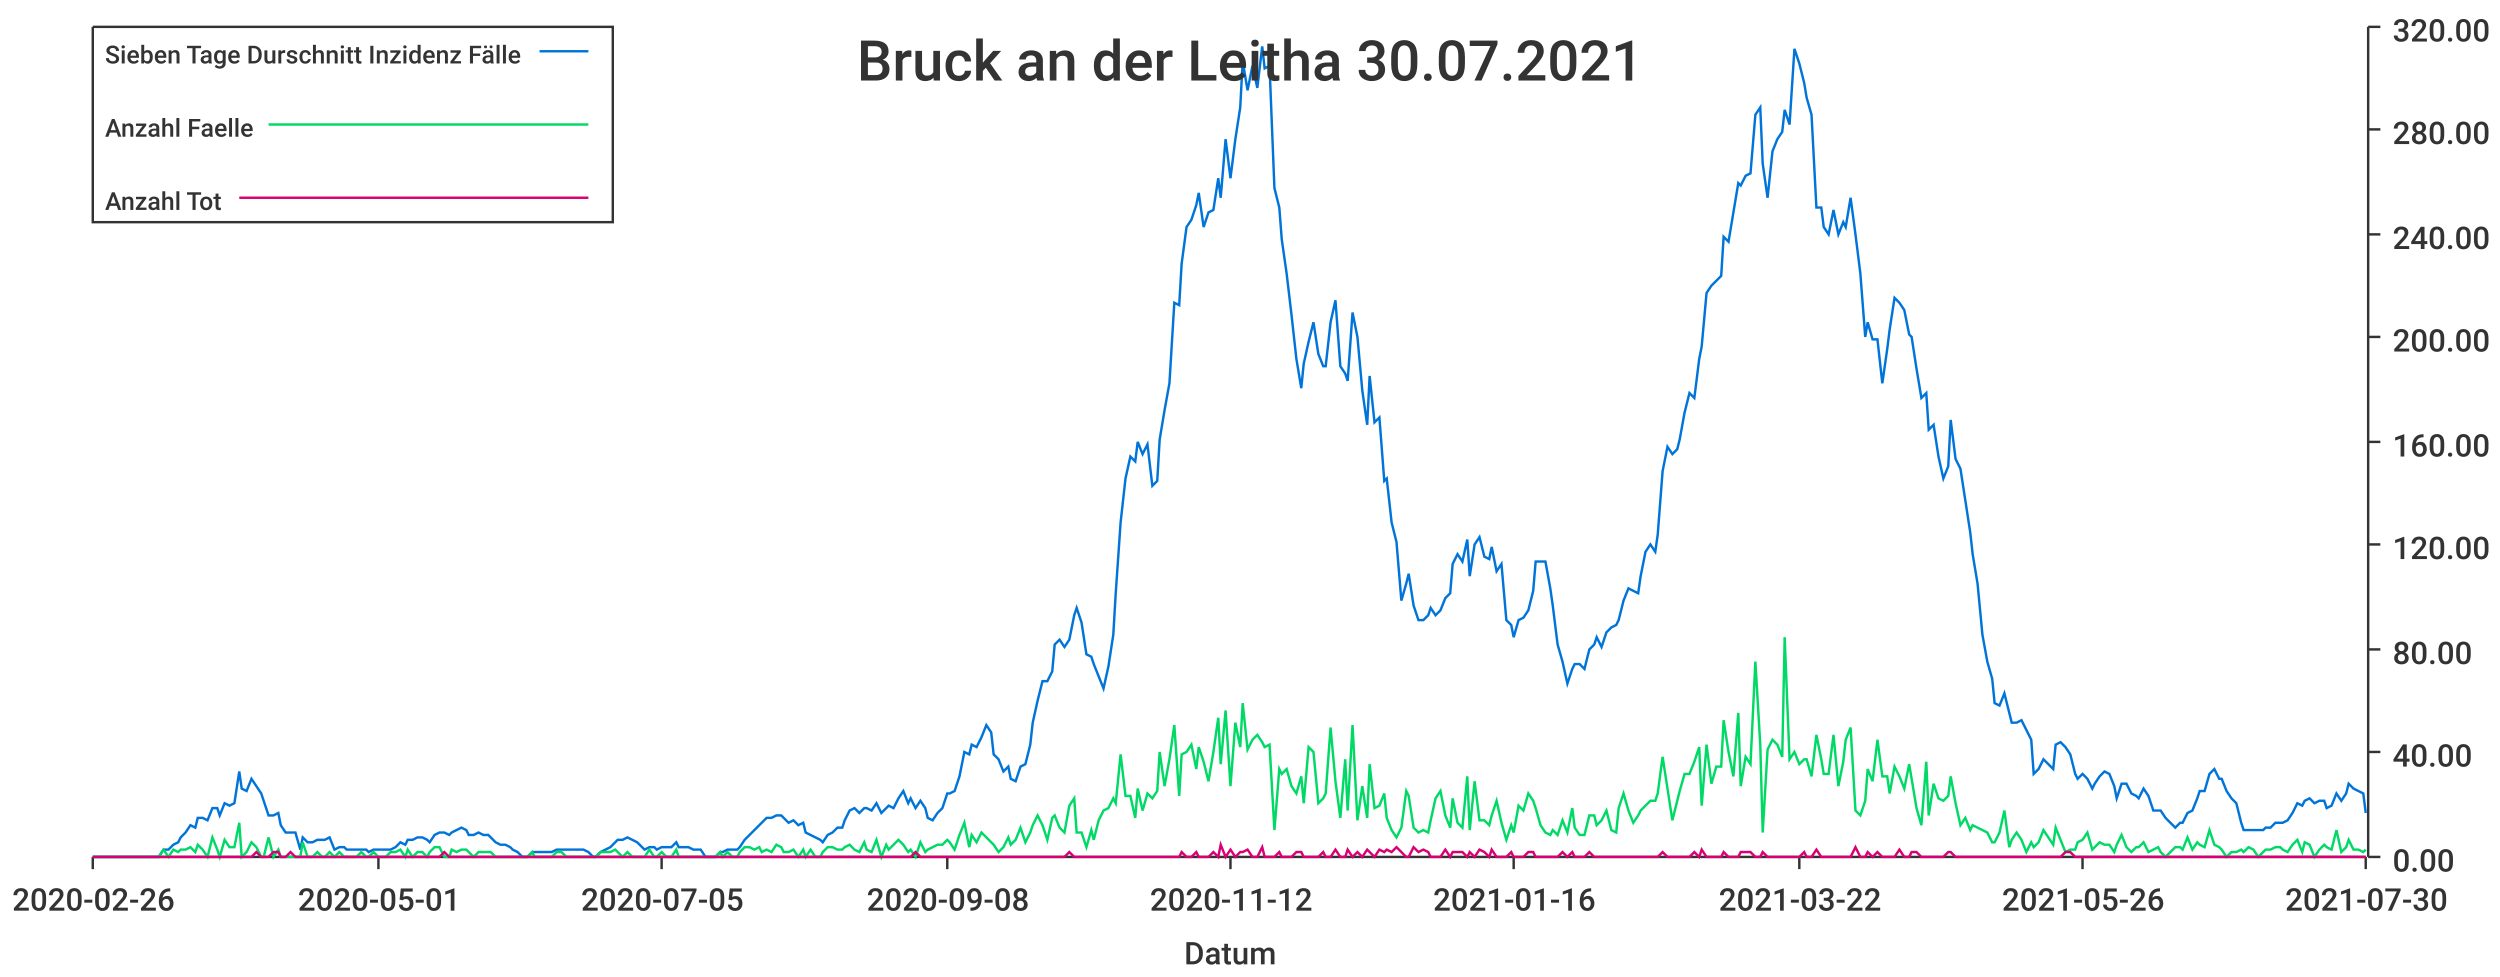
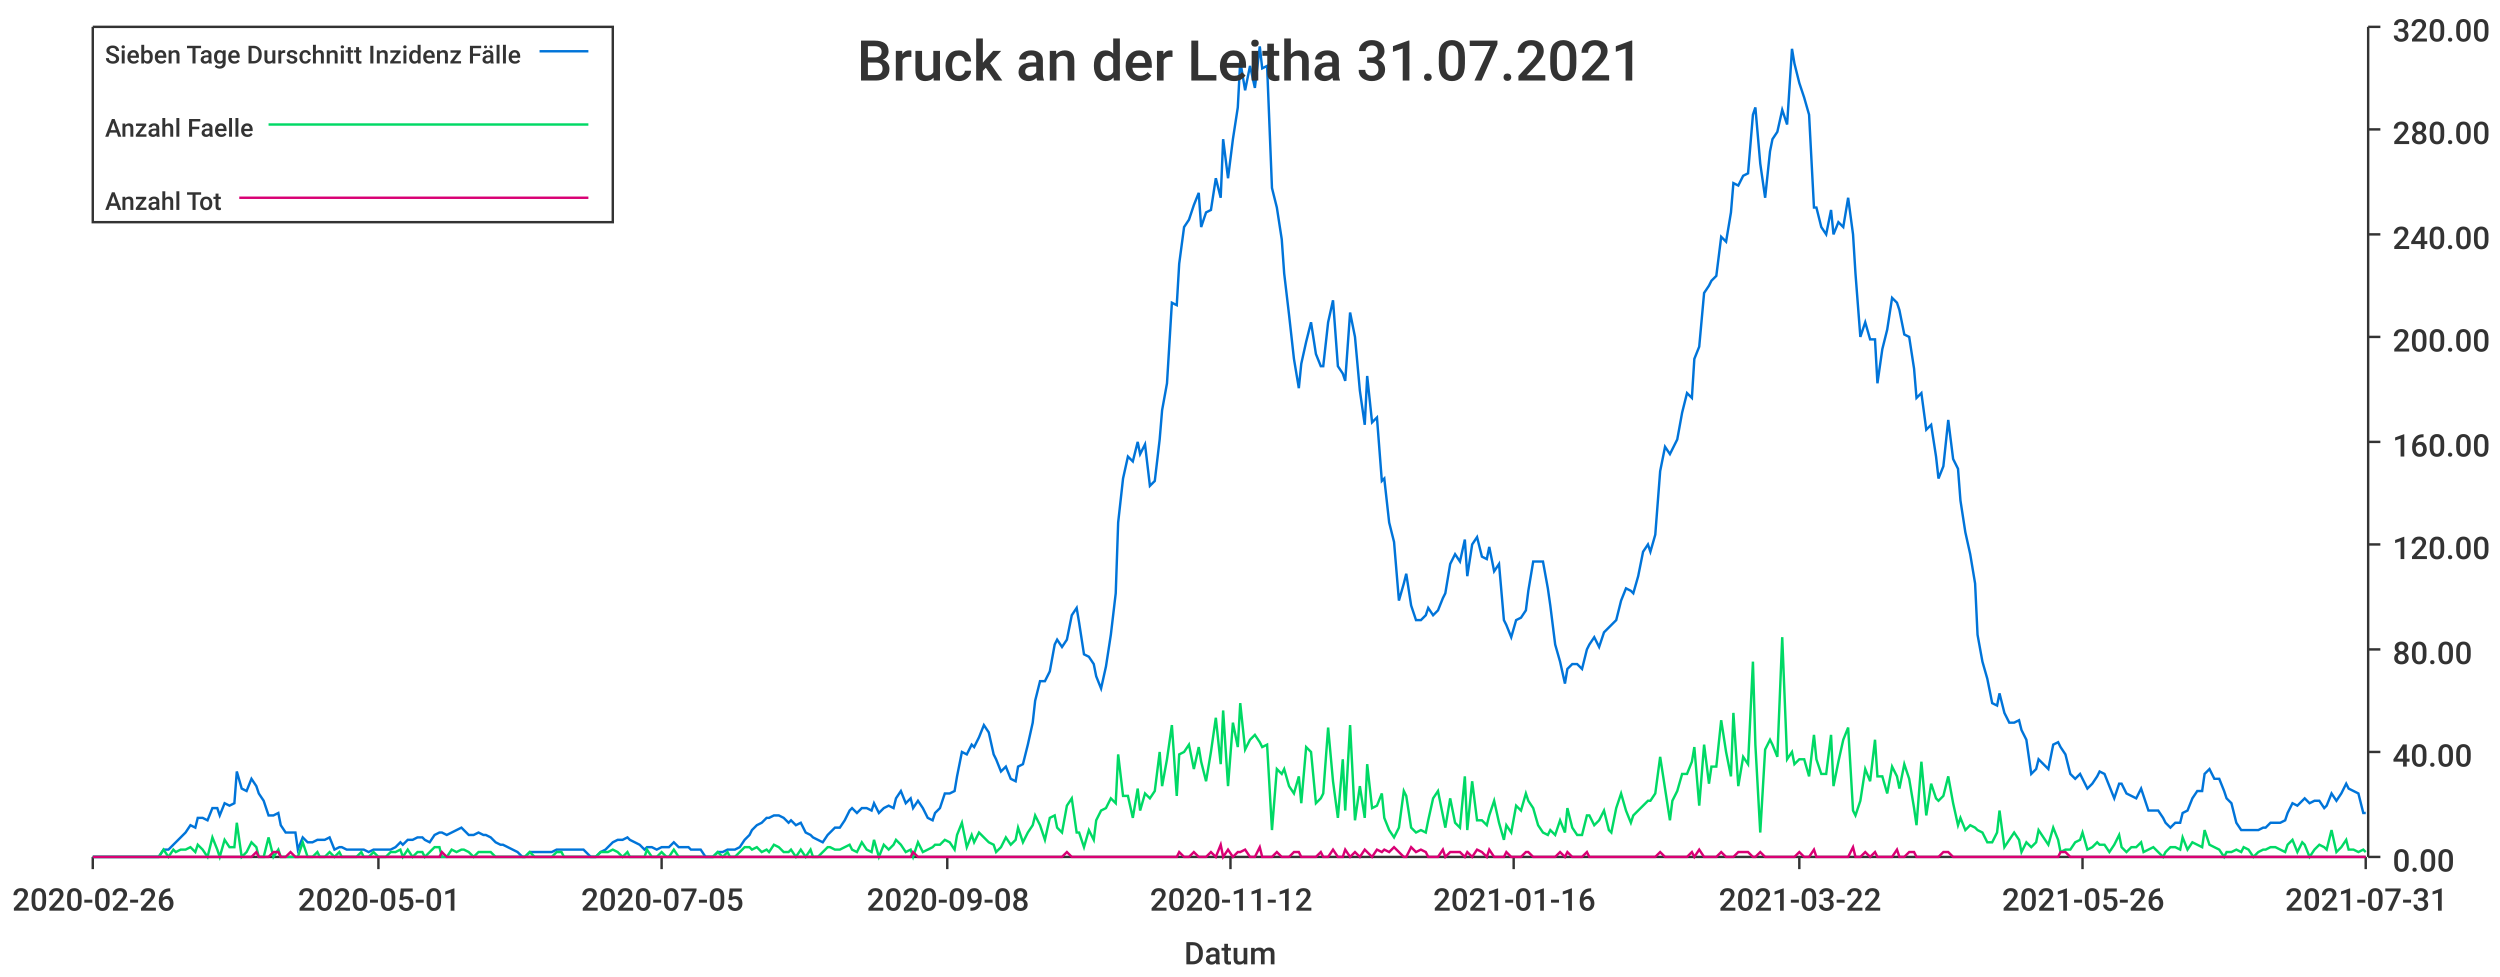
<svg xmlns="http://www.w3.org/2000/svg" width="1024" height="400">\n<path d="M 0 0 L 1024 0 L 1024 400 L 0 400 L 0 0" style="stroke-width:0;stroke:rgba(255,255,255,1.0);fill:rgba(255,255,255,1.0)" />
  <path d="M 38 11 L 969 11 L 969 351 L 38 351 L 38 11" style="stroke-width:0;stroke:rgba(255,255,255,1.0);fill:rgba(255,255,255,1.0)" />
  <path d="M 38 351 L 969 351" style="stroke-width:1;stroke:rgba(51,51,51,1.0);fill:none" />
  <path d="M 38 351 L 38 356" style="stroke-width:1;stroke:rgba(51,51,51,1.0);fill:none" />
  <text x="5" y="373" style="stroke-width:0;stroke:none;fill:rgba(51,51,51,1.0);font-size:12.8px;font-family:'Roboto Medium',sans-serif">2020-02-26</text>
  <path d="M 155 351 L 155 356" style="stroke-width:1;stroke:rgba(51,51,51,1.0);fill:none" />
  <text x="122" y="373" style="stroke-width:0;stroke:none;fill:rgba(51,51,51,1.0);font-size:12.8px;font-family:'Roboto Medium',sans-serif">2020-05-01</text>
  <path d="M 271 351 L 271 356" style="stroke-width:1;stroke:rgba(51,51,51,1.0);fill:none" />
  <text x="238" y="373" style="stroke-width:0;stroke:none;fill:rgba(51,51,51,1.0);font-size:12.8px;font-family:'Roboto Medium',sans-serif">2020-07-05</text>
  <path d="M 388 351 L 388 356" style="stroke-width:1;stroke:rgba(51,51,51,1.0);fill:none" />
  <text x="355" y="373" style="stroke-width:0;stroke:none;fill:rgba(51,51,51,1.0);font-size:12.8px;font-family:'Roboto Medium',sans-serif">2020-09-08</text>
  <path d="M 504 351 L 504 356" style="stroke-width:1;stroke:rgba(51,51,51,1.0);fill:none" />
  <text x="471" y="373" style="stroke-width:0;stroke:none;fill:rgba(51,51,51,1.0);font-size:12.8px;font-family:'Roboto Medium',sans-serif">2020-11-12</text>
  <path d="M 620 351 L 620 356" style="stroke-width:1;stroke:rgba(51,51,51,1.0);fill:none" />
  <text x="587" y="373" style="stroke-width:0;stroke:none;fill:rgba(51,51,51,1.0);font-size:12.8px;font-family:'Roboto Medium',sans-serif">2021-01-16</text>
  <path d="M 737 351 L 737 356" style="stroke-width:1;stroke:rgba(51,51,51,1.0);fill:none" />
  <text x="704" y="373" style="stroke-width:0;stroke:none;fill:rgba(51,51,51,1.0);font-size:12.8px;font-family:'Roboto Medium',sans-serif">2021-03-22</text>
  <path d="M 853 351 L 853 356" style="stroke-width:1;stroke:rgba(51,51,51,1.0);fill:none" />
  <text x="820" y="373" style="stroke-width:0;stroke:none;fill:rgba(51,51,51,1.0);font-size:12.8px;font-family:'Roboto Medium',sans-serif">2021-05-26</text>
  <path d="M 969 351 L 969 356" style="stroke-width:1;stroke:rgba(51,51,51,1.0);fill:none" />
-   <text x="936" y="373" style="stroke-width:0;stroke:none;fill:rgba(51,51,51,1.0);font-size:12.8px;font-family:'Roboto Medium',sans-serif">2021-07-30</text>
+   <text x="936" y="373" style="stroke-width:0;stroke:none;fill:rgba(51,51,51,1.0);font-size:12.8px;font-family:'Roboto Medium',sans-serif">2021-07-31</text>
  <text x="485" y="395" style="stroke-width:0;stroke:none;fill:rgba(51,51,51,1.0);font-size:12.8px;font-family:'Roboto Medium',sans-serif">Datum</text>
  <path d="M 970 351 L 970 11" style="stroke-width:1;stroke:rgba(51,51,51,1.0);fill:none" />
  <path d="M 970 351 L 975 351" style="stroke-width:1;stroke:rgba(51,51,51,1.0);fill:none" />
  <text x="980" y="357" style="stroke-width:0;stroke:none;fill:rgba(51,51,51,1.0);font-size:12.8px;font-family:'Roboto Medium',sans-serif">0.00</text>
  <path d="M 970 308 L 975 308" style="stroke-width:1;stroke:rgba(51,51,51,1.0);fill:none" />
  <text x="980" y="314" style="stroke-width:0;stroke:none;fill:rgba(51,51,51,1.0);font-size:12.8px;font-family:'Roboto Medium',sans-serif">40.00</text>
  <path d="M 970 266 L 975 266" style="stroke-width:1;stroke:rgba(51,51,51,1.0);fill:none" />
  <text x="980" y="272" style="stroke-width:0;stroke:none;fill:rgba(51,51,51,1.0);font-size:12.8px;font-family:'Roboto Medium',sans-serif">80.00</text>
  <path d="M 970 223 L 975 223" style="stroke-width:1;stroke:rgba(51,51,51,1.0);fill:none" />
  <text x="980" y="229" style="stroke-width:0;stroke:none;fill:rgba(51,51,51,1.0);font-size:12.8px;font-family:'Roboto Medium',sans-serif">120.00</text>
  <path d="M 970 181 L 975 181" style="stroke-width:1;stroke:rgba(51,51,51,1.0);fill:none" />
  <text x="980" y="187" style="stroke-width:0;stroke:none;fill:rgba(51,51,51,1.0);font-size:12.8px;font-family:'Roboto Medium',sans-serif">160.00</text>
  <path d="M 970 138 L 975 138" style="stroke-width:1;stroke:rgba(51,51,51,1.0);fill:none" />
  <text x="980" y="144" style="stroke-width:0;stroke:none;fill:rgba(51,51,51,1.0);font-size:12.8px;font-family:'Roboto Medium',sans-serif">200.00</text>
  <path d="M 970 96 L 975 96" style="stroke-width:1;stroke:rgba(51,51,51,1.0);fill:none" />
  <text x="980" y="102" style="stroke-width:0;stroke:none;fill:rgba(51,51,51,1.0);font-size:12.8px;font-family:'Roboto Medium',sans-serif">240.00</text>
  <path d="M 970 53 L 975 53" style="stroke-width:1;stroke:rgba(51,51,51,1.0);fill:none" />
  <text x="980" y="59" style="stroke-width:0;stroke:none;fill:rgba(51,51,51,1.0);font-size:12.8px;font-family:'Roboto Medium',sans-serif">280.00</text>
  <path d="M 970 11 L 975 11" style="stroke-width:1;stroke:rgba(51,51,51,1.0);fill:none" />
  <text x="980" y="17" style="stroke-width:0;stroke:none;fill:rgba(51,51,51,1.0);font-size:12.8px;font-family:'Roboto Medium',sans-serif">320.00</text>
-   <path d="M 38 351 L 40 351 L 42 351 L 44 351 L 46 351 L 47 351 L 49 351 L 51 351 L 53 351 L 55 351 L 56 351 L 58 351 L 60 351 L 62 351 L 64 351 L 65 351 L 67 348 L 69 348 L 71 346 L 73 345 L 74 343 L 76 341 L 78 338 L 80 339 L 81 335 L 83 335 L 85 336 L 87 331 L 89 331 L 90 334 L 92 329 L 94 330 L 96 329 L 98 316 L 99 323 L 101 324 L 103 319 L 105 322 L 107 325 L 108 328 L 110 334 L 112 334 L 114 333 L 115 338 L 117 341 L 119 341 L 121 341 L 123 348 L 124 343 L 126 345 L 128 345 L 130 344 L 132 344 L 133 344 L 135 343 L 137 348 L 139 347 L 141 347 L 142 348 L 144 348 L 146 348 L 148 348 L 150 348 L 151 349 L 153 348 L 155 348 L 157 348 L 158 348 L 160 348 L 162 347 L 164 345 L 166 346 L 167 344 L 169 344 L 171 343 L 173 343 L 175 344 L 176 345 L 178 342 L 180 341 L 182 341 L 184 342 L 185 341 L 187 340 L 189 339 L 191 340 L 192 342 L 194 342 L 196 341 L 198 342 L 200 342 L 201 343 L 203 345 L 205 346 L 207 346 L 209 347 L 210 348 L 212 349 L 214 351 L 216 351 L 218 349 L 219 349 L 221 349 L 223 349 L 225 349 L 226 349 L 228 348 L 230 348 L 232 348 L 234 348 L 235 348 L 237 348 L 239 348 L 241 349 L 243 351 L 244 351 L 246 349 L 248 348 L 250 347 L 252 345 L 253 344 L 255 344 L 257 343 L 259 344 L 261 345 L 262 346 L 264 348 L 266 347 L 268 347 L 269 348 L 271 347 L 273 347 L 275 347 L 277 345 L 278 347 L 280 347 L 282 347 L 284 348 L 286 348 L 287 348 L 289 351 L 291 351 L 293 351 L 295 349 L 296 349 L 298 348 L 300 348 L 302 348 L 303 347 L 305 344 L 307 342 L 309 340 L 311 338 L 312 337 L 314 335 L 316 335 L 318 334 L 320 334 L 321 335 L 323 337 L 325 336 L 327 338 L 329 337 L 330 341 L 332 342 L 334 343 L 336 344 L 337 345 L 339 342 L 341 341 L 343 339 L 345 339 L 346 336 L 348 332 L 350 331 L 352 333 L 354 331 L 355 331 L 357 332 L 359 329 L 361 333 L 363 331 L 364 330 L 366 331 L 368 327 L 370 324 L 372 329 L 373 327 L 375 331 L 377 328 L 379 331 L 380 335 L 382 336 L 384 333 L 386 331 L 388 325 L 389 325 L 391 324 L 393 318 L 395 308 L 397 309 L 398 305 L 400 306 L 402 302 L 404 297 L 406 300 L 407 309 L 409 311 L 411 316 L 413 314 L 414 319 L 416 320 L 418 314 L 420 313 L 422 305 L 423 296 L 425 287 L 427 279 L 429 279 L 431 275 L 432 264 L 434 262 L 436 265 L 438 262 L 440 252 L 441 249 L 443 255 L 445 268 L 447 269 L 448 272 L 450 277 L 452 282 L 454 273 L 456 260 L 457 243 L 459 214 L 461 196 L 463 187 L 465 189 L 466 181 L 468 186 L 470 182 L 472 199 L 474 197 L 475 180 L 477 168 L 479 157 L 481 124 L 483 125 L 484 108 L 486 93 L 488 90 L 490 84 L 491 79 L 493 93 L 495 87 L 497 86 L 499 73 L 500 81 L 502 57 L 504 73 L 506 57 L 508 44 L 509 25 L 511 37 L 513 27 L 515 36 L 517 19 L 518 28 L 520 27 L 522 77 L 524 85 L 525 98 L 527 112 L 529 129 L 531 147 L 533 159 L 534 149 L 536 140 L 538 132 L 540 145 L 542 150 L 543 150 L 545 132 L 547 123 L 549 150 L 551 153 L 552 156 L 554 128 L 556 138 L 558 160 L 560 174 L 561 154 L 563 173 L 565 171 L 567 197 L 568 196 L 570 214 L 572 222 L 574 246 L 576 239 L 577 235 L 579 248 L 581 254 L 583 254 L 585 252 L 586 249 L 588 252 L 590 250 L 592 245 L 594 243 L 595 231 L 597 227 L 599 230 L 601 221 L 602 236 L 604 223 L 606 220 L 608 228 L 610 229 L 611 224 L 613 234 L 615 231 L 617 254 L 619 256 L 620 261 L 622 254 L 624 253 L 626 250 L 628 242 L 629 230 L 631 230 L 633 230 L 635 241 L 636 248 L 638 264 L 640 271 L 642 280 L 644 274 L 645 272 L 647 272 L 649 274 L 651 266 L 653 264 L 654 261 L 656 265 L 658 259 L 660 257 L 662 256 L 663 254 L 665 246 L 667 241 L 669 242 L 671 243 L 672 236 L 674 226 L 676 223 L 678 226 L 679 219 L 681 193 L 683 183 L 685 186 L 687 184 L 688 180 L 690 169 L 692 161 L 694 163 L 696 147 L 697 142 L 699 120 L 701 117 L 703 115 L 705 113 L 706 97 L 708 99 L 710 87 L 712 75 L 713 76 L 715 72 L 717 71 L 719 47 L 721 44 L 722 67 L 724 81 L 726 62 L 728 57 L 730 54 L 731 45 L 733 51 L 735 20 L 737 26 L 739 34 L 740 40 L 742 47 L 744 85 L 746 85 L 747 93 L 749 96 L 751 86 L 753 96 L 755 91 L 756 93 L 758 81 L 760 96 L 762 112 L 764 138 L 765 132 L 767 139 L 769 139 L 771 157 L 773 143 L 774 135 L 776 122 L 778 124 L 780 127 L 782 137 L 783 138 L 785 151 L 787 163 L 789 161 L 790 176 L 792 174 L 794 187 L 796 196 L 798 191 L 799 172 L 801 188 L 803 192 L 805 205 L 807 218 L 808 227 L 810 239 L 812 260 L 814 271 L 816 278 L 817 288 L 819 289 L 821 284 L 823 292 L 824 296 L 826 296 L 828 295 L 830 299 L 832 303 L 833 317 L 835 315 L 837 311 L 839 313 L 841 315 L 842 305 L 844 304 L 846 306 L 848 309 L 850 317 L 851 319 L 853 317 L 855 319 L 857 323 L 858 321 L 860 318 L 862 316 L 864 317 L 866 322 L 867 327 L 869 321 L 871 321 L 873 325 L 875 326 L 876 327 L 878 323 L 880 326 L 882 332 L 884 332 L 885 332 L 887 335 L 889 337 L 891 339 L 893 337 L 894 337 L 896 333 L 898 332 L 900 327 L 901 324 L 903 324 L 905 317 L 907 315 L 909 319 L 910 319 L 912 324 L 914 327 L 916 329 L 918 337 L 919 340 L 921 340 L 923 340 L 925 340 L 927 340 L 928 339 L 930 339 L 932 337 L 934 337 L 935 337 L 937 336 L 939 333 L 941 329 L 943 330 L 944 328 L 946 327 L 948 329 L 950 328 L 952 328 L 953 331 L 955 330 L 957 325 L 959 328 L 961 325 L 962 321 L 964 323 L 966 324 L 968 325 L 969 333" style="stroke-width:1;stroke:rgba(0,116,217,1.0);fill:none" />
-   <path d="M 38 351 L 40 351 L 42 351 L 44 351 L 46 351 L 47 351 L 49 351 L 51 351 L 53 351 L 55 351 L 56 351 L 58 351 L 60 351 L 62 351 L 64 351 L 65 351 L 67 348 L 69 351 L 71 348 L 73 349 L 74 348 L 76 348 L 78 347 L 80 349 L 81 346 L 83 348 L 85 351 L 87 343 L 89 348 L 90 351 L 92 344 L 94 347 L 96 347 L 98 337 L 99 351 L 101 349 L 103 345 L 105 347 L 107 351 L 108 351 L 110 343 L 112 351 L 114 348 L 115 351 L 117 351 L 119 351 L 121 351 L 123 351 L 124 345 L 126 351 L 128 351 L 130 349 L 132 351 L 133 351 L 135 349 L 137 351 L 139 349 L 141 351 L 142 351 L 144 351 L 146 351 L 148 349 L 150 351 L 151 351 L 153 349 L 155 351 L 157 351 L 158 351 L 160 349 L 162 349 L 164 348 L 166 351 L 167 348 L 169 351 L 171 349 L 173 349 L 175 351 L 176 349 L 178 347 L 180 347 L 182 351 L 184 351 L 185 348 L 187 349 L 189 348 L 191 348 L 192 349 L 194 351 L 196 349 L 198 349 L 200 349 L 201 349 L 203 351 L 205 351 L 207 351 L 209 351 L 210 351 L 212 351 L 214 351 L 216 351 L 218 349 L 219 351 L 221 351 L 223 351 L 225 351 L 226 351 L 228 349 L 230 349 L 232 351 L 234 351 L 235 351 L 237 351 L 239 351 L 241 351 L 243 351 L 244 351 L 246 349 L 248 349 L 250 349 L 252 348 L 253 349 L 255 351 L 257 349 L 259 351 L 261 351 L 262 351 L 264 351 L 266 348 L 268 351 L 269 351 L 271 349 L 273 351 L 275 351 L 277 348 L 278 351 L 280 351 L 282 351 L 284 351 L 286 351 L 287 351 L 289 351 L 291 351 L 293 351 L 295 349 L 296 351 L 298 349 L 300 351 L 302 351 L 303 349 L 305 347 L 307 347 L 309 348 L 311 347 L 312 349 L 314 348 L 316 349 L 318 346 L 320 347 L 321 349 L 323 349 L 325 348 L 327 351 L 329 348 L 330 351 L 332 348 L 334 351 L 336 351 L 337 349 L 339 347 L 341 347 L 343 348 L 345 348 L 346 347 L 348 346 L 350 348 L 352 349 L 354 345 L 355 348 L 357 349 L 359 344 L 361 351 L 363 346 L 364 348 L 366 346 L 368 344 L 370 346 L 372 349 L 373 348 L 375 351 L 377 345 L 379 349 L 380 348 L 382 347 L 384 346 L 386 346 L 388 344 L 389 345 L 391 348 L 393 342 L 395 337 L 397 347 L 398 342 L 400 345 L 402 341 L 404 343 L 406 345 L 407 346 L 409 349 L 411 347 L 413 343 L 414 346 L 416 344 L 418 339 L 420 345 L 422 341 L 423 338 L 425 334 L 427 338 L 429 344 L 431 335 L 432 334 L 434 339 L 436 341 L 438 330 L 440 327 L 441 341 L 443 341 L 445 347 L 447 340 L 448 344 L 450 336 L 452 332 L 454 331 L 456 327 L 457 329 L 459 309 L 461 326 L 463 326 L 465 335 L 466 323 L 468 332 L 470 325 L 472 327 L 474 324 L 475 308 L 477 322 L 479 311 L 481 297 L 483 326 L 484 309 L 486 308 L 488 305 L 490 315 L 491 306 L 493 312 L 495 320 L 497 308 L 499 294 L 500 313 L 502 291 L 504 322 L 506 296 L 508 306 L 509 288 L 511 307 L 513 303 L 515 301 L 517 304 L 518 306 L 520 305 L 522 340 L 524 315 L 525 317 L 527 315 L 529 322 L 531 325 L 533 318 L 534 329 L 536 306 L 538 308 L 540 329 L 542 327 L 543 325 L 545 298 L 547 320 L 549 335 L 551 311 L 552 332 L 554 297 L 556 336 L 558 322 L 560 335 L 561 313 L 563 331 L 565 330 L 567 325 L 568 335 L 570 340 L 572 343 L 574 339 L 576 324 L 577 326 L 579 339 L 581 341 L 583 340 L 585 341 L 586 336 L 588 327 L 590 324 L 592 334 L 594 339 L 595 327 L 597 337 L 599 339 L 601 318 L 602 340 L 604 320 L 606 336 L 608 336 L 610 338 L 611 334 L 613 328 L 615 337 L 617 344 L 619 338 L 620 341 L 622 330 L 624 332 L 626 325 L 628 328 L 629 331 L 631 338 L 633 341 L 635 342 L 636 340 L 638 342 L 640 336 L 642 341 L 644 331 L 645 339 L 647 342 L 649 342 L 651 334 L 653 334 L 654 338 L 656 336 L 658 332 L 660 340 L 662 341 L 663 331 L 665 325 L 667 332 L 669 337 L 671 334 L 672 332 L 674 330 L 676 328 L 678 328 L 679 325 L 681 310 L 683 323 L 685 336 L 687 328 L 688 324 L 690 317 L 692 317 L 694 312 L 696 306 L 697 330 L 699 305 L 701 321 L 703 314 L 705 314 L 706 295 L 708 308 L 710 318 L 712 292 L 713 322 L 715 310 L 717 313 L 719 271 L 721 305 L 722 341 L 724 307 L 726 303 L 728 305 L 730 310 L 731 261 L 733 311 L 735 308 L 737 313 L 739 311 L 740 311 L 742 318 L 744 301 L 746 311 L 747 317 L 749 317 L 751 301 L 753 322 L 755 312 L 756 303 L 758 298 L 760 332 L 762 334 L 764 328 L 765 315 L 767 320 L 769 303 L 771 318 L 773 318 L 774 325 L 776 314 L 778 318 L 780 323 L 782 313 L 783 319 L 785 331 L 787 338 L 789 312 L 790 334 L 792 321 L 794 327 L 796 328 L 798 326 L 799 318 L 801 329 L 803 338 L 805 335 L 807 340 L 808 338 L 810 339 L 812 340 L 814 341 L 816 345 L 817 345 L 819 341 L 821 332 L 823 347 L 824 344 L 826 341 L 828 344 L 830 349 L 832 345 L 833 347 L 835 345 L 837 340 L 839 343 L 841 346 L 842 339 L 844 344 L 846 349 L 848 348 L 850 348 L 851 345 L 853 344 L 855 341 L 857 348 L 858 347 L 860 345 L 862 346 L 864 346 L 866 349 L 867 346 L 869 342 L 871 347 L 873 349 L 875 347 L 876 347 L 878 345 L 880 349 L 882 348 L 884 347 L 885 349 L 887 351 L 889 349 L 891 347 L 893 347 L 894 348 L 896 343 L 898 348 L 900 345 L 901 346 L 903 347 L 905 340 L 907 346 L 909 347 L 910 348 L 912 351 L 914 349 L 916 349 L 918 348 L 919 349 L 921 347 L 923 348 L 925 351 L 927 349 L 928 348 L 930 348 L 932 347 L 934 347 L 935 348 L 937 349 L 939 346 L 941 344 L 943 349 L 944 345 L 946 346 L 948 351 L 950 348 L 952 346 L 953 347 L 955 348 L 957 340 L 959 349 L 961 347 L 962 344 L 964 348 L 966 348 L 968 349 L 969 348" style="stroke-width:1;stroke:rgba(0,217,101,1.0);fill:none" />
-   <path d="M 38 351 L 40 351 L 42 351 L 44 351 L 46 351 L 47 351 L 49 351 L 51 351 L 53 351 L 55 351 L 56 351 L 58 351 L 60 351 L 62 351 L 64 351 L 65 351 L 67 351 L 69 351 L 71 351 L 73 351 L 74 351 L 76 351 L 78 351 L 80 351 L 81 351 L 83 351 L 85 351 L 87 351 L 89 351 L 90 351 L 92 351 L 94 351 L 96 351 L 98 351 L 99 351 L 101 351 L 103 351 L 105 349 L 107 351 L 108 351 L 110 351 L 112 349 L 114 349 L 115 351 L 117 351 L 119 349 L 121 351 L 123 351 L 124 351 L 126 351 L 128 351 L 130 351 L 132 351 L 133 351 L 135 351 L 137 351 L 139 351 L 141 351 L 142 351 L 144 351 L 146 351 L 148 351 L 150 351 L 151 351 L 153 351 L 155 351 L 157 351 L 158 351 L 160 351 L 162 351 L 164 351 L 166 351 L 167 351 L 169 351 L 171 351 L 173 351 L 175 351 L 176 351 L 178 351 L 180 351 L 182 349 L 184 351 L 185 351 L 187 351 L 189 351 L 191 351 L 192 351 L 194 351 L 196 351 L 198 351 L 200 351 L 201 351 L 203 351 L 205 351 L 207 351 L 209 351 L 210 351 L 212 351 L 214 351 L 216 351 L 218 351 L 219 351 L 221 351 L 223 351 L 225 351 L 226 351 L 228 351 L 230 351 L 232 351 L 234 351 L 235 351 L 237 351 L 239 351 L 241 351 L 243 351 L 244 351 L 246 351 L 248 351 L 250 351 L 252 351 L 253 351 L 255 351 L 257 351 L 259 351 L 261 351 L 262 351 L 264 351 L 266 351 L 268 351 L 269 351 L 271 351 L 273 351 L 275 351 L 277 351 L 278 351 L 280 351 L 282 351 L 284 351 L 286 351 L 287 351 L 289 351 L 291 351 L 293 351 L 295 351 L 296 351 L 298 351 L 300 351 L 302 351 L 303 351 L 305 351 L 307 351 L 309 351 L 311 351 L 312 351 L 314 351 L 316 351 L 318 351 L 320 351 L 321 351 L 323 351 L 325 351 L 327 351 L 329 351 L 330 351 L 332 351 L 334 351 L 336 351 L 337 351 L 339 351 L 341 351 L 343 351 L 345 351 L 346 351 L 348 351 L 350 351 L 352 351 L 354 351 L 355 351 L 357 351 L 359 351 L 361 351 L 363 351 L 364 351 L 366 351 L 368 351 L 370 351 L 372 351 L 373 351 L 375 349 L 377 351 L 379 351 L 380 351 L 382 351 L 384 351 L 386 351 L 388 351 L 389 351 L 391 351 L 393 351 L 395 351 L 397 351 L 398 351 L 400 351 L 402 351 L 404 351 L 406 351 L 407 351 L 409 351 L 411 351 L 413 351 L 414 351 L 416 351 L 418 351 L 420 351 L 422 351 L 423 351 L 425 351 L 427 351 L 429 351 L 431 351 L 432 351 L 434 351 L 436 351 L 438 349 L 440 351 L 441 351 L 443 351 L 445 351 L 447 351 L 448 351 L 450 351 L 452 351 L 454 351 L 456 351 L 457 351 L 459 351 L 461 351 L 463 351 L 465 351 L 466 351 L 468 351 L 470 351 L 472 351 L 474 351 L 475 351 L 477 351 L 479 351 L 481 351 L 483 351 L 484 349 L 486 351 L 488 351 L 490 349 L 491 351 L 493 351 L 495 351 L 497 349 L 499 351 L 500 346 L 502 351 L 504 348 L 506 351 L 508 349 L 509 349 L 511 348 L 513 351 L 515 351 L 517 347 L 518 351 L 520 351 L 522 351 L 524 349 L 525 351 L 527 351 L 529 351 L 531 349 L 533 349 L 534 351 L 536 351 L 538 351 L 540 351 L 542 349 L 543 351 L 545 351 L 547 348 L 549 351 L 551 351 L 552 348 L 554 351 L 556 349 L 558 351 L 560 348 L 561 349 L 563 351 L 565 348 L 567 349 L 568 348 L 570 349 L 572 347 L 574 349 L 576 351 L 577 351 L 579 347 L 581 349 L 583 348 L 585 349 L 586 351 L 588 351 L 590 351 L 592 348 L 594 351 L 595 349 L 597 349 L 599 349 L 601 351 L 602 349 L 604 351 L 606 348 L 608 349 L 610 351 L 611 348 L 613 351 L 615 351 L 617 351 L 619 349 L 620 351 L 622 351 L 624 351 L 626 349 L 628 349 L 629 351 L 631 351 L 633 351 L 635 351 L 636 351 L 638 351 L 640 349 L 642 351 L 644 349 L 645 351 L 647 351 L 649 351 L 651 349 L 653 351 L 654 351 L 656 351 L 658 351 L 660 351 L 662 351 L 663 351 L 665 351 L 667 351 L 669 351 L 671 351 L 672 351 L 674 351 L 676 351 L 678 351 L 679 351 L 681 349 L 683 351 L 685 351 L 687 351 L 688 351 L 690 351 L 692 351 L 694 349 L 696 351 L 697 348 L 699 351 L 701 351 L 703 351 L 705 351 L 706 349 L 708 351 L 710 351 L 712 351 L 713 349 L 715 349 L 717 349 L 719 351 L 721 351 L 722 349 L 724 351 L 726 351 L 728 351 L 730 351 L 731 351 L 733 351 L 735 351 L 737 351 L 739 349 L 740 351 L 742 351 L 744 348 L 746 351 L 747 351 L 749 351 L 751 351 L 753 351 L 755 351 L 756 351 L 758 351 L 760 347 L 762 351 L 764 351 L 765 349 L 767 351 L 769 349 L 771 351 L 773 351 L 774 351 L 776 351 L 778 348 L 780 351 L 782 351 L 783 349 L 785 349 L 787 351 L 789 351 L 790 351 L 792 351 L 794 351 L 796 351 L 798 349 L 799 349 L 801 351 L 803 351 L 805 351 L 807 351 L 808 351 L 810 351 L 812 351 L 814 351 L 816 351 L 817 351 L 819 351 L 821 351 L 823 351 L 824 351 L 826 351 L 828 351 L 830 351 L 832 351 L 833 351 L 835 351 L 837 351 L 839 351 L 841 351 L 842 351 L 844 351 L 846 349 L 848 349 L 850 351 L 851 351 L 853 351 L 855 351 L 857 351 L 858 351 L 860 351 L 862 351 L 864 351 L 866 351 L 867 351 L 869 351 L 871 351 L 873 351 L 875 351 L 876 351 L 878 351 L 880 351 L 882 351 L 884 351 L 885 351 L 887 351 L 889 351 L 891 351 L 893 351 L 894 351 L 896 351 L 898 351 L 900 351 L 901 351 L 903 351 L 905 351 L 907 351 L 909 351 L 910 351 L 912 351 L 914 351 L 916 351 L 918 351 L 919 351 L 921 351 L 923 351 L 925 351 L 927 351 L 928 351 L 930 351 L 932 351 L 934 351 L 935 351 L 937 351 L 939 351 L 941 351 L 943 351 L 944 351 L 946 351 L 948 351 L 950 351 L 952 351 L 953 351 L 955 351 L 957 351 L 959 351 L 961 351 L 962 351 L 964 351 L 966 351 L 968 351 L 969 351" style="stroke-width:1;stroke:rgba(217,0,116,1.0);fill:none" />
-   <text x="351" y="33" style="stroke-width:0;stroke:none;fill:rgba(51,51,51,1.0);font-size:23.0px;font-family:'Roboto Medium',sans-serif">Bruck an der Leitha 30.07.2021</text>
+   <path d="M 38 351 L 40 351 L 42 351 L 44 351 L 46 351 L 47 351 L 49 351 L 51 351 L 53 351 L 55 351 L 56 351 L 58 351 L 60 351 L 62 351 L 64 351 L 65 351 L 67 348 L 69 348 L 71 346 L 72 345 L 74 343 L 76 341 L 78 338 L 80 339 L 81 335 L 83 335 L 85 336 L 87 331 L 89 331 L 90 334 L 92 329 L 94 330 L 96 329 L 97 316 L 99 323 L 101 324 L 103 319 L 105 322 L 106 325 L 108 328 L 110 334 L 112 334 L 114 333 L 115 338 L 117 341 L 119 341 L 121 341 L 122 348 L 124 343 L 126 345 L 128 345 L 130 344 L 131 344 L 133 344 L 135 343 L 137 348 L 139 347 L 140 347 L 142 348 L 144 348 L 146 348 L 148 348 L 149 348 L 151 349 L 153 348 L 155 348 L 156 348 L 158 348 L 160 348 L 162 347 L 164 345 L 165 346 L 167 344 L 169 344 L 171 343 L 173 343 L 174 344 L 176 345 L 178 342 L 180 341 L 181 341 L 183 342 L 185 341 L 187 340 L 189 339 L 190 340 L 192 342 L 194 342 L 196 341 L 198 342 L 199 342 L 201 343 L 203 345 L 205 346 L 206 346 L 208 347 L 210 348 L 212 349 L 214 351 L 215 351 L 217 349 L 219 349 L 221 349 L 223 349 L 224 349 L 226 349 L 228 348 L 230 348 L 231 348 L 233 348 L 235 348 L 237 348 L 239 348 L 240 349 L 242 351 L 244 351 L 246 349 L 248 348 L 249 347 L 251 345 L 253 344 L 255 344 L 257 343 L 258 344 L 260 345 L 262 346 L 264 348 L 265 347 L 267 347 L 269 348 L 271 347 L 273 347 L 274 347 L 276 345 L 278 347 L 280 347 L 282 347 L 283 348 L 285 348 L 287 348 L 289 351 L 290 351 L 292 351 L 294 349 L 296 349 L 298 348 L 299 348 L 301 348 L 303 347 L 305 344 L 307 342 L 308 340 L 310 338 L 312 337 L 314 335 L 315 335 L 317 334 L 319 334 L 321 335 L 323 337 L 324 336 L 326 338 L 328 337 L 330 341 L 332 342 L 333 343 L 335 344 L 337 345 L 339 342 L 340 341 L 342 339 L 344 339 L 346 336 L 348 332 L 349 331 L 351 333 L 353 331 L 355 331 L 357 332 L 358 329 L 360 333 L 362 331 L 364 330 L 366 331 L 367 327 L 369 324 L 371 329 L 373 327 L 374 331 L 376 328 L 378 331 L 380 335 L 382 336 L 383 333 L 385 331 L 387 325 L 389 325 L 391 324 L 392 318 L 394 308 L 396 309 L 398 305 L 399 306 L 401 302 L 403 297 L 405 300 L 407 309 L 408 311 L 410 316 L 412 314 L 414 319 L 416 320 L 417 314 L 419 313 L 421 305 L 423 296 L 424 287 L 426 279 L 428 279 L 430 275 L 432 264 L 433 262 L 435 265 L 437 262 L 439 252 L 441 249 L 442 255 L 444 268 L 446 269 L 448 272 L 449 277 L 451 282 L 453 273 L 455 260 L 457 243 L 458 214 L 460 196 L 462 187 L 464 189 L 466 181 L 467 186 L 469 182 L 471 199 L 473 197 L 475 180 L 476 168 L 478 157 L 480 124 L 482 125 L 483 108 L 485 93 L 487 90 L 489 84 L 491 79 L 492 93 L 494 87 L 496 86 L 498 73 L 500 81 L 501 57 L 503 73 L 505 57 L 507 44 L 508 25 L 510 37 L 512 27 L 514 36 L 516 19 L 517 28 L 519 27 L 521 77 L 523 85 L 525 98 L 526 112 L 528 129 L 530 147 L 532 159 L 533 149 L 535 140 L 537 132 L 539 145 L 541 150 L 542 150 L 544 132 L 546 123 L 548 150 L 550 153 L 551 156 L 553 128 L 555 138 L 557 160 L 559 174 L 560 154 L 562 173 L 564 171 L 566 197 L 567 196 L 569 214 L 571 222 L 573 246 L 575 239 L 576 235 L 578 248 L 580 254 L 582 254 L 584 252 L 585 249 L 587 252 L 589 250 L 591 245 L 592 243 L 594 231 L 596 227 L 598 230 L 600 221 L 601 236 L 603 223 L 605 220 L 607 228 L 609 229 L 610 224 L 612 234 L 614 231 L 616 254 L 617 256 L 619 261 L 621 254 L 623 253 L 625 250 L 626 242 L 628 230 L 630 230 L 632 230 L 634 241 L 635 248 L 637 264 L 639 271 L 641 280 L 642 274 L 644 272 L 646 272 L 648 274 L 650 266 L 651 264 L 653 261 L 655 265 L 657 259 L 659 257 L 660 256 L 662 254 L 664 246 L 666 241 L 668 242 L 669 243 L 671 236 L 673 226 L 675 223 L 676 226 L 678 219 L 680 193 L 682 183 L 684 186 L 685 184 L 687 180 L 689 169 L 691 161 L 693 163 L 694 147 L 696 142 L 698 120 L 700 117 L 701 115 L 703 113 L 705 97 L 707 99 L 709 87 L 710 75 L 712 76 L 714 72 L 716 71 L 718 47 L 719 44 L 721 67 L 723 81 L 725 62 L 726 57 L 728 54 L 730 45 L 732 51 L 734 20 L 735 26 L 737 34 L 739 40 L 741 47 L 743 85 L 744 85 L 746 93 L 748 96 L 750 86 L 751 96 L 753 91 L 755 93 L 757 81 L 759 96 L 760 112 L 762 138 L 764 132 L 766 139 L 768 139 L 769 157 L 771 143 L 773 135 L 775 122 L 777 124 L 778 127 L 780 137 L 782 138 L 784 151 L 785 163 L 787 161 L 789 176 L 791 174 L 793 187 L 794 196 L 796 191 L 798 172 L 800 188 L 802 192 L 803 205 L 805 218 L 807 227 L 809 239 L 810 260 L 812 271 L 814 278 L 816 288 L 818 289 L 819 284 L 821 292 L 823 296 L 825 296 L 827 295 L 828 299 L 830 303 L 832 317 L 834 315 L 835 311 L 837 313 L 839 315 L 841 305 L 843 304 L 844 306 L 846 309 L 848 317 L 850 319 L 852 317 L 853 319 L 855 323 L 857 321 L 859 318 L 860 316 L 862 317 L 864 322 L 866 327 L 868 321 L 869 321 L 871 325 L 873 326 L 875 327 L 877 323 L 878 326 L 880 332 L 882 332 L 884 332 L 886 335 L 887 337 L 889 339 L 891 337 L 893 337 L 894 333 L 896 332 L 898 327 L 900 324 L 902 324 L 903 317 L 905 315 L 907 319 L 909 319 L 911 324 L 912 327 L 914 329 L 916 337 L 918 340 L 919 340 L 921 340 L 923 340 L 925 340 L 927 339 L 928 339 L 930 337 L 932 337 L 934 337 L 936 336 L 937 333 L 939 329 L 941 330 L 943 328 L 944 327 L 946 329 L 948 328 L 950 328 L 952 331 L 953 330 L 955 325 L 957 328 L 959 325 L 961 321 L 962 323 L 964 324 L 966 325 L 968 333 L 969 333" style="stroke-width:1;stroke:rgba(0,116,217,1.0);fill:none" />
+   <path d="M 38 351 L 40 351 L 42 351 L 44 351 L 46 351 L 47 351 L 49 351 L 51 351 L 53 351 L 55 351 L 56 351 L 58 351 L 60 351 L 62 351 L 64 351 L 65 351 L 67 348 L 69 351 L 71 348 L 72 349 L 74 348 L 76 348 L 78 347 L 80 349 L 81 346 L 83 348 L 85 351 L 87 343 L 89 348 L 90 351 L 92 344 L 94 347 L 96 347 L 97 337 L 99 351 L 101 349 L 103 345 L 105 347 L 106 351 L 108 351 L 110 343 L 112 351 L 114 348 L 115 351 L 117 351 L 119 351 L 121 351 L 122 351 L 124 345 L 126 351 L 128 351 L 130 349 L 131 351 L 133 351 L 135 349 L 137 351 L 139 349 L 140 351 L 142 351 L 144 351 L 146 351 L 148 349 L 149 351 L 151 351 L 153 349 L 155 351 L 156 351 L 158 351 L 160 349 L 162 349 L 164 348 L 165 351 L 167 348 L 169 351 L 171 349 L 173 349 L 174 351 L 176 349 L 178 347 L 180 347 L 181 351 L 183 351 L 185 348 L 187 349 L 189 348 L 190 348 L 192 349 L 194 351 L 196 349 L 198 349 L 199 349 L 201 349 L 203 351 L 205 351 L 206 351 L 208 351 L 210 351 L 212 351 L 214 351 L 215 351 L 217 349 L 219 351 L 221 351 L 223 351 L 224 351 L 226 351 L 228 349 L 230 349 L 231 351 L 233 351 L 235 351 L 237 351 L 239 351 L 240 351 L 242 351 L 244 351 L 246 349 L 248 349 L 249 349 L 251 348 L 253 349 L 255 351 L 257 349 L 258 351 L 260 351 L 262 351 L 264 351 L 265 348 L 267 351 L 269 351 L 271 349 L 273 351 L 274 351 L 276 348 L 278 351 L 280 351 L 282 351 L 283 351 L 285 351 L 287 351 L 289 351 L 290 351 L 292 351 L 294 349 L 296 351 L 298 349 L 299 351 L 301 351 L 303 349 L 305 347 L 307 347 L 308 348 L 310 347 L 312 349 L 314 348 L 315 349 L 317 346 L 319 347 L 321 349 L 323 349 L 324 348 L 326 351 L 328 348 L 330 351 L 332 348 L 333 351 L 335 351 L 337 349 L 339 347 L 340 347 L 342 348 L 344 348 L 346 347 L 348 346 L 349 348 L 351 349 L 353 345 L 355 348 L 357 349 L 358 344 L 360 351 L 362 346 L 364 348 L 366 346 L 367 344 L 369 346 L 371 349 L 373 348 L 374 351 L 376 345 L 378 349 L 380 348 L 382 347 L 383 346 L 385 346 L 387 344 L 389 345 L 391 348 L 392 342 L 394 337 L 396 347 L 398 342 L 399 345 L 401 341 L 403 343 L 405 345 L 407 346 L 408 349 L 410 347 L 412 343 L 414 346 L 416 344 L 417 339 L 419 345 L 421 341 L 423 338 L 424 334 L 426 338 L 428 344 L 430 335 L 432 334 L 433 339 L 435 341 L 437 330 L 439 327 L 441 341 L 442 341 L 444 347 L 446 340 L 448 344 L 449 336 L 451 332 L 453 331 L 455 327 L 457 329 L 458 309 L 460 326 L 462 326 L 464 335 L 466 323 L 467 332 L 469 325 L 471 327 L 473 324 L 475 308 L 476 322 L 478 311 L 480 297 L 482 326 L 483 309 L 485 308 L 487 305 L 489 315 L 491 306 L 492 312 L 494 320 L 496 308 L 498 294 L 500 313 L 501 291 L 503 322 L 505 296 L 507 306 L 508 288 L 510 307 L 512 303 L 514 301 L 516 304 L 517 306 L 519 305 L 521 340 L 523 315 L 525 317 L 526 315 L 528 322 L 530 325 L 532 318 L 533 329 L 535 306 L 537 308 L 539 329 L 541 327 L 542 325 L 544 298 L 546 320 L 548 335 L 550 311 L 551 332 L 553 297 L 555 336 L 557 322 L 559 335 L 560 313 L 562 331 L 564 330 L 566 325 L 567 335 L 569 340 L 571 343 L 573 339 L 575 324 L 576 326 L 578 339 L 580 341 L 582 340 L 584 341 L 585 336 L 587 327 L 589 324 L 591 334 L 592 339 L 594 327 L 596 337 L 598 339 L 600 318 L 601 340 L 603 320 L 605 336 L 607 336 L 609 338 L 610 334 L 612 328 L 614 337 L 616 344 L 617 338 L 619 341 L 621 330 L 623 332 L 625 325 L 626 328 L 628 331 L 630 338 L 632 341 L 634 342 L 635 340 L 637 342 L 639 336 L 641 341 L 642 331 L 644 339 L 646 342 L 648 342 L 650 334 L 651 334 L 653 338 L 655 336 L 657 332 L 659 340 L 660 341 L 662 331 L 664 325 L 666 332 L 668 337 L 669 334 L 671 332 L 673 330 L 675 328 L 676 328 L 678 325 L 680 310 L 682 323 L 684 336 L 685 328 L 687 324 L 689 317 L 691 317 L 693 312 L 694 306 L 696 330 L 698 305 L 700 321 L 701 314 L 703 314 L 705 295 L 707 308 L 709 318 L 710 292 L 712 322 L 714 310 L 716 313 L 718 271 L 719 305 L 721 341 L 723 307 L 725 303 L 726 305 L 728 310 L 730 261 L 732 311 L 734 308 L 735 313 L 737 311 L 739 311 L 741 318 L 743 301 L 744 311 L 746 317 L 748 317 L 750 301 L 751 322 L 753 312 L 755 303 L 757 298 L 759 332 L 760 334 L 762 328 L 764 315 L 766 320 L 768 303 L 769 318 L 771 318 L 773 325 L 775 314 L 777 318 L 778 323 L 780 313 L 782 319 L 784 331 L 785 338 L 787 312 L 789 334 L 791 321 L 793 327 L 794 328 L 796 326 L 798 318 L 800 329 L 802 338 L 803 335 L 805 340 L 807 338 L 809 339 L 810 340 L 812 341 L 814 345 L 816 345 L 818 341 L 819 332 L 821 347 L 823 344 L 825 341 L 827 344 L 828 349 L 830 345 L 832 347 L 834 345 L 835 340 L 837 343 L 839 346 L 841 339 L 843 344 L 844 349 L 846 348 L 848 348 L 850 345 L 852 344 L 853 341 L 855 348 L 857 347 L 859 345 L 860 346 L 862 346 L 864 349 L 866 346 L 868 342 L 869 347 L 871 349 L 873 347 L 875 347 L 877 345 L 878 349 L 880 348 L 882 347 L 884 349 L 886 351 L 887 349 L 889 347 L 891 347 L 893 348 L 894 343 L 896 348 L 898 345 L 900 346 L 902 347 L 903 340 L 905 346 L 907 347 L 909 348 L 911 351 L 912 349 L 914 349 L 916 348 L 918 349 L 919 347 L 921 348 L 923 351 L 925 349 L 927 348 L 928 348 L 930 347 L 932 347 L 934 348 L 936 349 L 937 346 L 939 344 L 941 349 L 943 345 L 944 346 L 946 351 L 948 348 L 950 346 L 952 347 L 953 348 L 955 340 L 957 349 L 959 347 L 961 344 L 962 348 L 964 348 L 966 349 L 968 348 L 969 349" style="stroke-width:1;stroke:rgba(0,217,101,1.0);fill:none" />
+   <path d="M 38 351 L 40 351 L 42 351 L 44 351 L 46 351 L 47 351 L 49 351 L 51 351 L 53 351 L 55 351 L 56 351 L 58 351 L 60 351 L 62 351 L 64 351 L 65 351 L 67 351 L 69 351 L 71 351 L 72 351 L 74 351 L 76 351 L 78 351 L 80 351 L 81 351 L 83 351 L 85 351 L 87 351 L 89 351 L 90 351 L 92 351 L 94 351 L 96 351 L 97 351 L 99 351 L 101 351 L 103 351 L 105 349 L 106 351 L 108 351 L 110 351 L 112 349 L 114 349 L 115 351 L 117 351 L 119 349 L 121 351 L 122 351 L 124 351 L 126 351 L 128 351 L 130 351 L 131 351 L 133 351 L 135 351 L 137 351 L 139 351 L 140 351 L 142 351 L 144 351 L 146 351 L 148 351 L 149 351 L 151 351 L 153 351 L 155 351 L 156 351 L 158 351 L 160 351 L 162 351 L 164 351 L 165 351 L 167 351 L 169 351 L 171 351 L 173 351 L 174 351 L 176 351 L 178 351 L 180 351 L 181 349 L 183 351 L 185 351 L 187 351 L 189 351 L 190 351 L 192 351 L 194 351 L 196 351 L 198 351 L 199 351 L 201 351 L 203 351 L 205 351 L 206 351 L 208 351 L 210 351 L 212 351 L 214 351 L 215 351 L 217 351 L 219 351 L 221 351 L 223 351 L 224 351 L 226 351 L 228 351 L 230 351 L 231 351 L 233 351 L 235 351 L 237 351 L 239 351 L 240 351 L 242 351 L 244 351 L 246 351 L 248 351 L 249 351 L 251 351 L 253 351 L 255 351 L 257 351 L 258 351 L 260 351 L 262 351 L 264 351 L 265 351 L 267 351 L 269 351 L 271 351 L 273 351 L 274 351 L 276 351 L 278 351 L 280 351 L 282 351 L 283 351 L 285 351 L 287 351 L 289 351 L 290 351 L 292 351 L 294 351 L 296 351 L 298 351 L 299 351 L 301 351 L 303 351 L 305 351 L 307 351 L 308 351 L 310 351 L 312 351 L 314 351 L 315 351 L 317 351 L 319 351 L 321 351 L 323 351 L 324 351 L 326 351 L 328 351 L 330 351 L 332 351 L 333 351 L 335 351 L 337 351 L 339 351 L 340 351 L 342 351 L 344 351 L 346 351 L 348 351 L 349 351 L 351 351 L 353 351 L 355 351 L 357 351 L 358 351 L 360 351 L 362 351 L 364 351 L 366 351 L 367 351 L 369 351 L 371 351 L 373 351 L 374 349 L 376 351 L 378 351 L 380 351 L 382 351 L 383 351 L 385 351 L 387 351 L 389 351 L 391 351 L 392 351 L 394 351 L 396 351 L 398 351 L 399 351 L 401 351 L 403 351 L 405 351 L 407 351 L 408 351 L 410 351 L 412 351 L 414 351 L 416 351 L 417 351 L 419 351 L 421 351 L 423 351 L 424 351 L 426 351 L 428 351 L 430 351 L 432 351 L 433 351 L 435 351 L 437 349 L 439 351 L 441 351 L 442 351 L 444 351 L 446 351 L 448 351 L 449 351 L 451 351 L 453 351 L 455 351 L 457 351 L 458 351 L 460 351 L 462 351 L 464 351 L 466 351 L 467 351 L 469 351 L 471 351 L 473 351 L 475 351 L 476 351 L 478 351 L 480 351 L 482 351 L 483 349 L 485 351 L 487 351 L 489 349 L 491 351 L 492 351 L 494 351 L 496 349 L 498 351 L 500 346 L 501 351 L 503 348 L 505 351 L 507 349 L 508 349 L 510 348 L 512 351 L 514 351 L 516 347 L 517 351 L 519 351 L 521 351 L 523 349 L 525 351 L 526 351 L 528 351 L 530 349 L 532 349 L 533 351 L 535 351 L 537 351 L 539 351 L 541 349 L 542 351 L 544 351 L 546 348 L 548 351 L 550 351 L 551 348 L 553 351 L 555 349 L 557 351 L 559 348 L 560 349 L 562 351 L 564 348 L 566 349 L 567 348 L 569 349 L 571 347 L 573 349 L 575 351 L 576 351 L 578 347 L 580 349 L 582 348 L 584 349 L 585 351 L 587 351 L 589 351 L 591 348 L 592 351 L 594 349 L 596 349 L 598 349 L 600 351 L 601 349 L 603 351 L 605 348 L 607 349 L 609 351 L 610 348 L 612 351 L 614 351 L 616 351 L 617 349 L 619 351 L 621 351 L 623 351 L 625 349 L 626 349 L 628 351 L 630 351 L 632 351 L 634 351 L 635 351 L 637 351 L 639 349 L 641 351 L 642 349 L 644 351 L 646 351 L 648 351 L 650 349 L 651 351 L 653 351 L 655 351 L 657 351 L 659 351 L 660 351 L 662 351 L 664 351 L 666 351 L 668 351 L 669 351 L 671 351 L 673 351 L 675 351 L 676 351 L 678 351 L 680 349 L 682 351 L 684 351 L 685 351 L 687 351 L 689 351 L 691 351 L 693 349 L 694 351 L 696 348 L 698 351 L 700 351 L 701 351 L 703 351 L 705 349 L 707 351 L 709 351 L 710 351 L 712 349 L 714 349 L 716 349 L 718 351 L 719 351 L 721 349 L 723 351 L 725 351 L 726 351 L 728 351 L 730 351 L 732 351 L 734 351 L 735 351 L 737 349 L 739 351 L 741 351 L 743 348 L 744 351 L 746 351 L 748 351 L 750 351 L 751 351 L 753 351 L 755 351 L 757 351 L 759 347 L 760 351 L 762 351 L 764 349 L 766 351 L 768 349 L 769 351 L 771 351 L 773 351 L 775 351 L 777 348 L 778 351 L 780 351 L 782 349 L 784 349 L 785 351 L 787 351 L 789 351 L 791 351 L 793 351 L 794 351 L 796 349 L 798 349 L 800 351 L 802 351 L 803 351 L 805 351 L 807 351 L 809 351 L 810 351 L 812 351 L 814 351 L 816 351 L 818 351 L 819 351 L 821 351 L 823 351 L 825 351 L 827 351 L 828 351 L 830 351 L 832 351 L 834 351 L 835 351 L 837 351 L 839 351 L 841 351 L 843 351 L 844 349 L 846 349 L 848 351 L 850 351 L 852 351 L 853 351 L 855 351 L 857 351 L 859 351 L 860 351 L 862 351 L 864 351 L 866 351 L 868 351 L 869 351 L 871 351 L 873 351 L 875 351 L 877 351 L 878 351 L 880 351 L 882 351 L 884 351 L 886 351 L 887 351 L 889 351 L 891 351 L 893 351 L 894 351 L 896 351 L 898 351 L 900 351 L 902 351 L 903 351 L 905 351 L 907 351 L 909 351 L 911 351 L 912 351 L 914 351 L 916 351 L 918 351 L 919 351 L 921 351 L 923 351 L 925 351 L 927 351 L 928 351 L 930 351 L 932 351 L 934 351 L 936 351 L 937 351 L 939 351 L 941 351 L 943 351 L 944 351 L 946 351 L 948 351 L 950 351 L 952 351 L 953 351 L 955 351 L 957 351 L 959 351 L 961 351 L 962 351 L 964 351 L 966 351 L 968 351 L 969 351" style="stroke-width:1;stroke:rgba(217,0,116,1.0);fill:none" />
+   <text x="351" y="33" style="stroke-width:0;stroke:none;fill:rgba(51,51,51,1.0);font-size:23.0px;font-family:'Roboto Medium',sans-serif">Bruck an der Leitha 31.07.2021</text>
  <path d="M 38 11 L 251 11 L 251 91 L 38 91 L 38 11" style="stroke-width:1;stroke:rgba(51,51,51,1.0);fill:rgba(255,255,255,1.0)" />
  <text x="43" y="26" style="stroke-width:0;stroke:none;fill:rgba(51,51,51,1.0);font-size:10.2px;font-family:'Roboto Medium',sans-serif">Sieben Tage Durschnitt Inzidenz Fälle</text>
  <path d="M 221 21 L 241 21" style="stroke-width:1;stroke:rgba(0,116,217,1.0);fill:none" />
  <text x="43" y="56" style="stroke-width:0;stroke:none;fill:rgba(51,51,51,1.0);font-size:10.2px;font-family:'Roboto Medium',sans-serif">Anzahl Faelle</text>
  <path d="M 110 51 L 241 51" style="stroke-width:1;stroke:rgba(0,217,101,1.0);fill:none" />
  <text x="43" y="86" style="stroke-width:0;stroke:none;fill:rgba(51,51,51,1.0);font-size:10.2px;font-family:'Roboto Medium',sans-serif">Anzahl Tot</text>
  <path d="M 98 81 L 241 81" style="stroke-width:1;stroke:rgba(217,0,116,1.0);fill:none" />
</svg>
